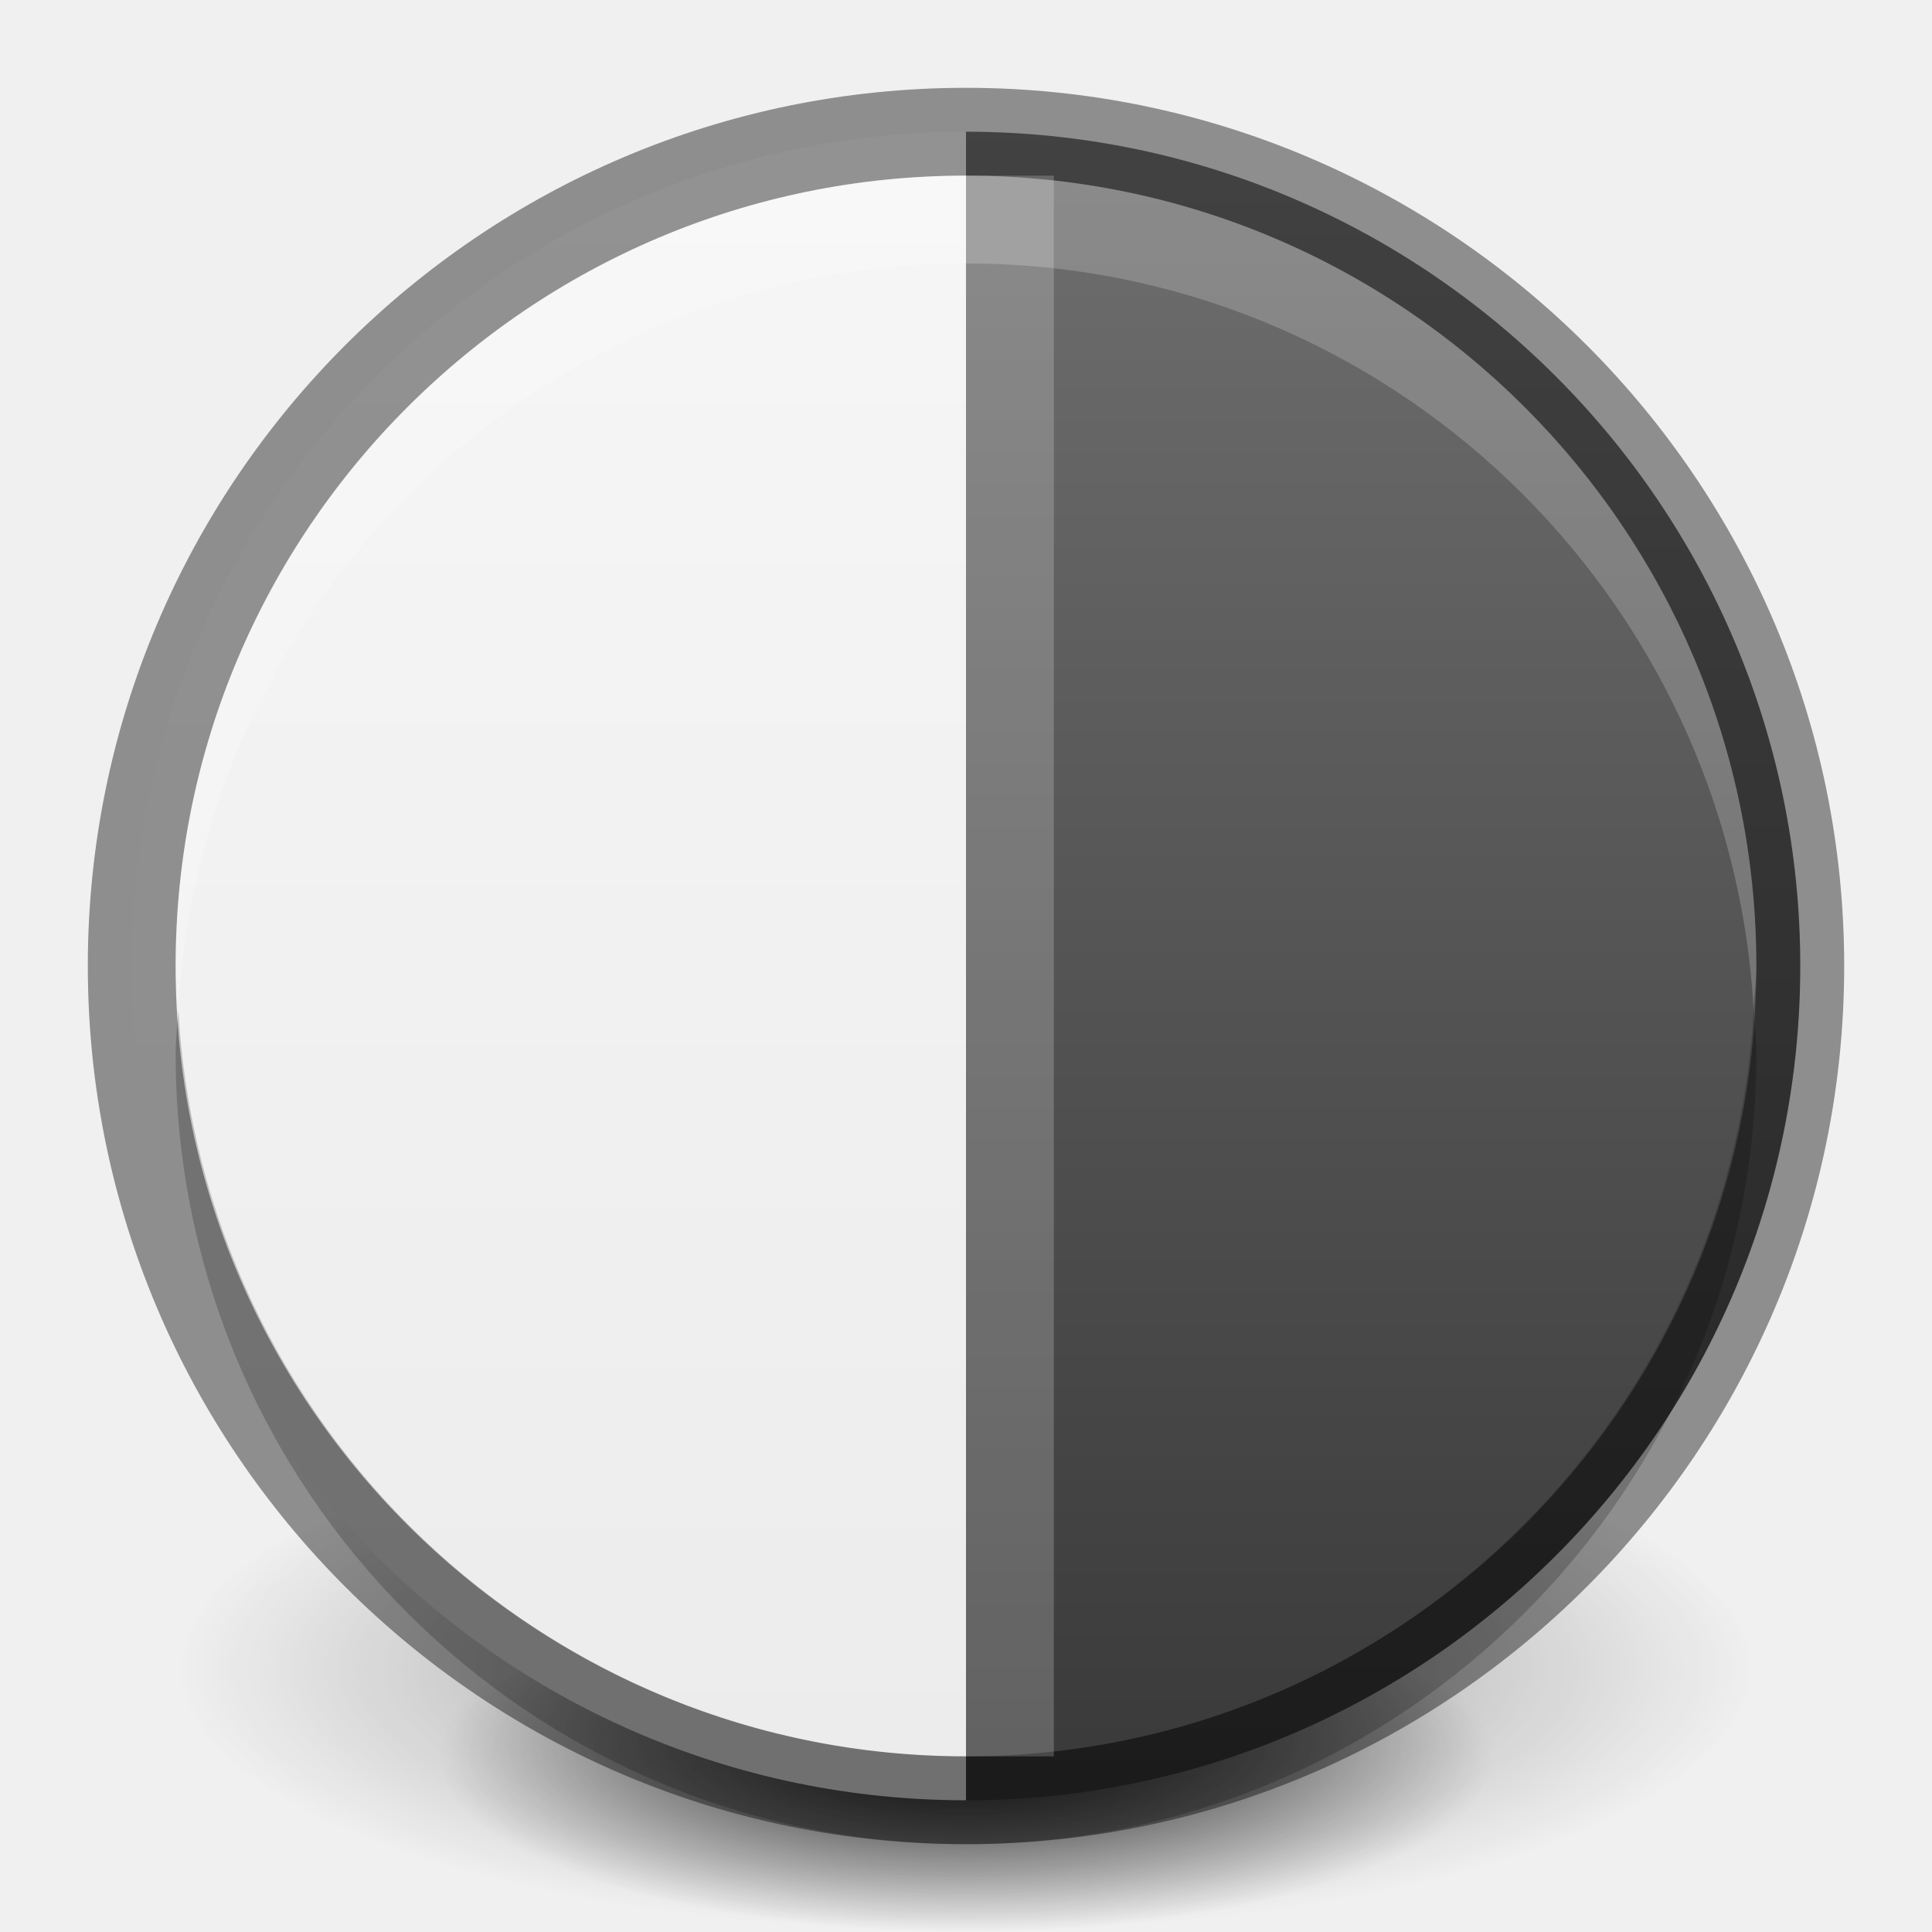
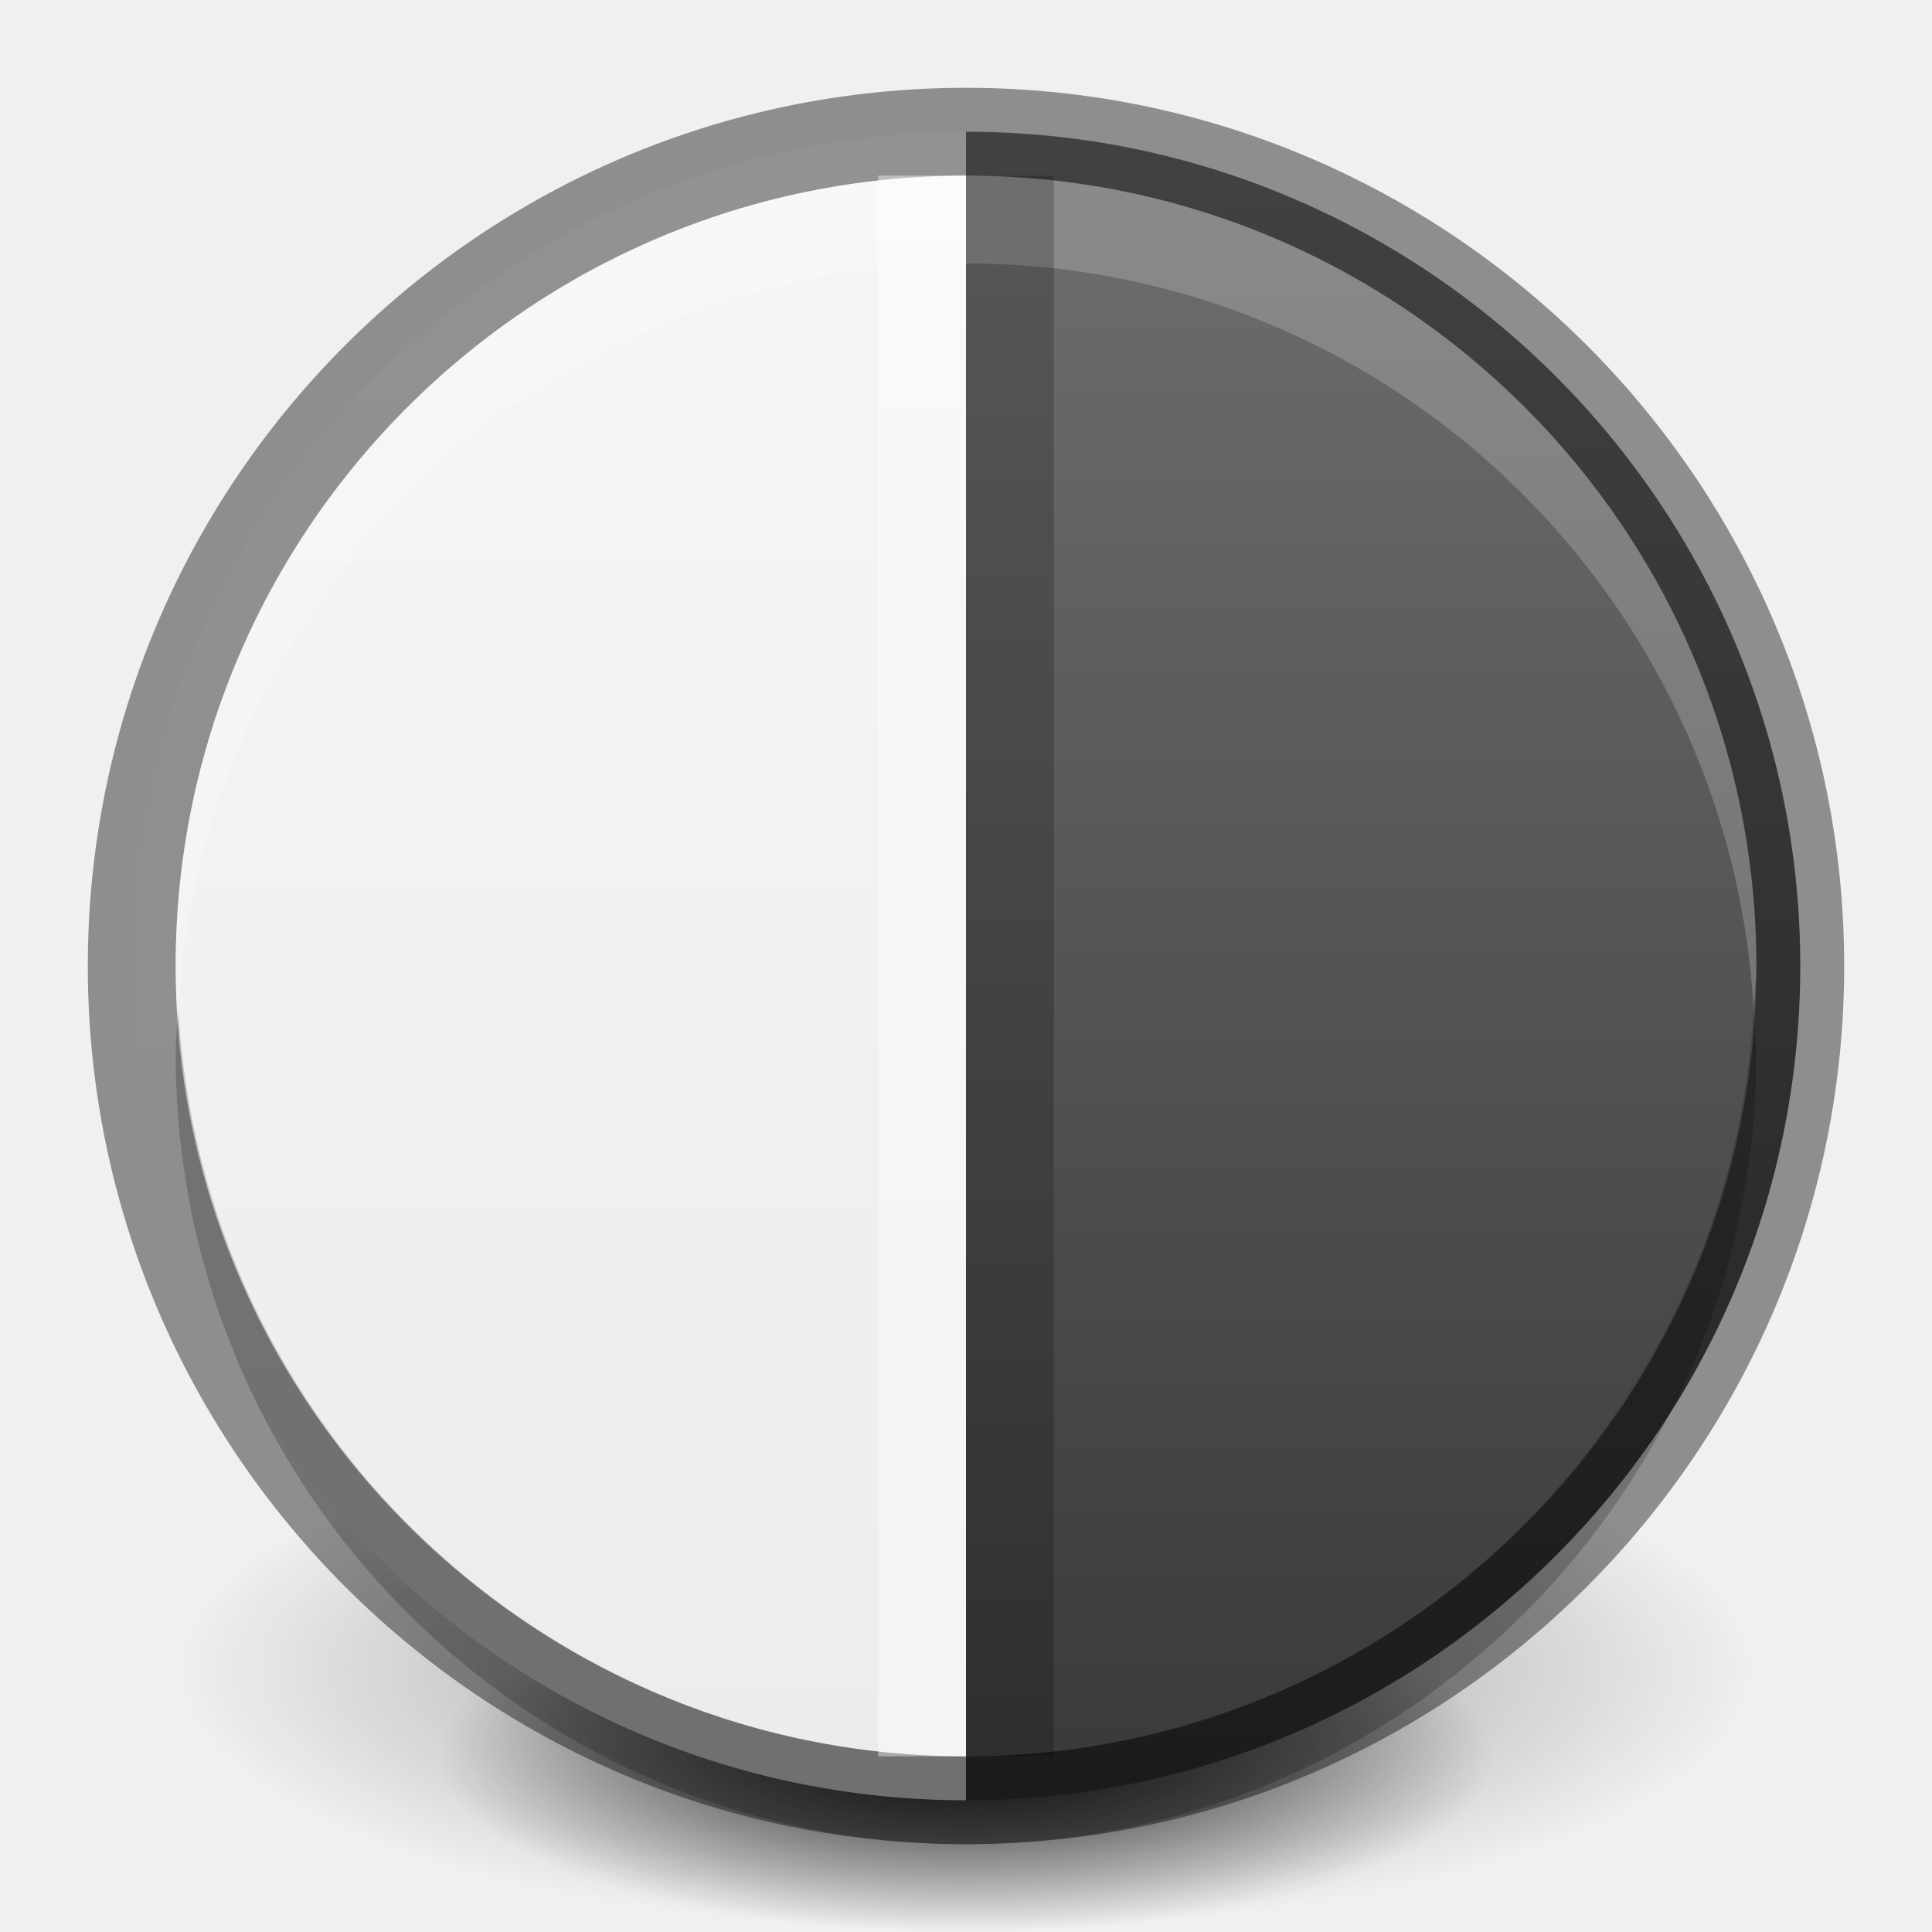
<svg xmlns="http://www.w3.org/2000/svg" xmlns:xlink="http://www.w3.org/1999/xlink" width="22" height="22" id="svg3495" version="1.1">
  <defs id="defs3497">
    <linearGradient id="linearGradient4705">
      <stop id="stop4707" offset="0" style="stop-color:#737373;stop-opacity:1;" />
      <stop id="stop4709" offset="1" style="stop-color:#353535;stop-opacity:1;" />
    </linearGradient>
    <clipPath clipPathUnits="userSpaceOnUse" id="clipPath3669">
      <path d="M 0,96 96,96 96,0 0,0 0,96 z" id="path3671" />
    </clipPath>
    <linearGradient xlink:href="#linearGradient3760" id="linearGradient3852" gradientUnits="userSpaceOnUse" gradientTransform="matrix(0.9285714,0,0,-0.9285714,-148,292.5714)" x1="168" y1="280" x2="168" y2="264" />
    <linearGradient id="linearGradient3760">
      <stop style="stop-color:#f7f7f7;stop-opacity:1;" offset="0" id="stop3762" />
      <stop style="stop-color:#ebebeb;stop-opacity:1;" offset="1" id="stop3764" />
    </linearGradient>
    <clipPath clipPathUnits="userSpaceOnUse" id="clipPath4307">
      <path d="m 168,265 c -3.866,0 -7,3.134 -7,7 0,3.866 3.134,7 7,7 3.866,0 7,-3.134 7,-7 0,-3.866 -3.134,-7 -7,-7 z m 3.312,3.062 1.562,1.406 -5.25,6.938 -4.062,-3.5 1.344,-1.781 2.375,2.062 4.031,-5.125 z" id="path4309" style="color:#000000;fill:#36e12b;fill-opacity:1;fill-rule:nonzero;stroke:none;stroke-width:0.843;marker:none;visibility:visible;display:inline;overflow:visible;enable-background:accumulate" />
    </clipPath>
    <linearGradient y2="264" x2="168" y1="280" x1="168" gradientTransform="matrix(0.9285714,0,0,-0.9285714,-123,277.9464)" gradientUnits="userSpaceOnUse" id="linearGradient3082" xlink:href="#linearGradient3760" />
    <linearGradient xlink:href="#linearGradient3760" id="linearGradient3802" x1="11" y1="0" x2="11" y2="22" gradientUnits="userSpaceOnUse" />
    <linearGradient xlink:href="#linearGradient3760" id="linearGradient3814" gradientUnits="userSpaceOnUse" x1="11" y1="0" x2="11" y2="22" />
    <radialGradient xlink:href="#linearGradient3949" id="radialGradient3955" cx="11" cy="20" fx="11" fy="20" r="9" gradientTransform="matrix(1,0,0,0.2222222,0,15.55556)" gradientUnits="userSpaceOnUse" />
    <linearGradient id="linearGradient3949">
      <stop style="stop-color:#000000;stop-opacity:1;" offset="0" id="stop3951" />
      <stop style="stop-color:#000000;stop-opacity:0;" offset="1" id="stop3953" />
    </linearGradient>
    <radialGradient xlink:href="#linearGradient3949" id="radialGradient3993" gradientUnits="userSpaceOnUse" gradientTransform="matrix(1,0,0,0.2222222,0,15.55556)" cx="11" cy="20" fx="11" fy="20" r="9" />
    <radialGradient xlink:href="#linearGradient3949" id="radialGradient3997" gradientUnits="userSpaceOnUse" gradientTransform="matrix(1,0,0,0.2222222,0,15.55556)" cx="11" cy="20" fx="11" fy="20" r="9" />
    <linearGradient xlink:href="#linearGradient3760" id="linearGradient4698" gradientUnits="userSpaceOnUse" x1="11" y1="0" x2="11" y2="22" />
    <linearGradient xlink:href="#linearGradient4705" id="linearGradient4703" gradientUnits="userSpaceOnUse" x1="11" y1="0" x2="11" y2="22" gradientTransform="matrix(-1,0,0,1,22,26)" />
  </defs>
  <g id="layer1" transform="translate(0,-26)">
    <g id="g4507">
-       <path d="M 20,20 A 9,2 0 1 1 2,20 9,2 0 1 1 20,20 z" id="path3163" style="opacity:0.4;fill:url(#radialGradient3993);fill-opacity:1;stroke:none" transform="matrix(1,0,0,1.5,0,15)" />
-       <path transform="matrix(0.6666667,0,0,1,3.666667,26)" style="opacity:0.8;fill:url(#radialGradient3997);fill-opacity:1;stroke:none" id="path3995" d="M 20,20 A 9,2 0 1 1 2,20 9,2 0 1 1 20,20 z" />
+       <path d="m 20,20 c 0,1.105 -4.029,2 -9,2 -4.971,0 -9,-0.895 -9,-2 0,-1.105 4.029,-2 9,-2 4.971,0 9,0.895 9,2 z" id="path3163" style="opacity:0.4;fill:url(#radialGradient3993);fill-opacity:1;stroke:none" transform="matrix(1,0,0,1.5,0,15)" />
+       <path transform="matrix(0.6666667,0,0,1,3.666667,26)" style="opacity:0.8;fill:url(#radialGradient3997);fill-opacity:1;stroke:none" id="path3995" d="m 20,20 c 0,1.105 -4.029,2 -9,2 -4.971,0 -9,-0.895 -9,-2 0,-1.105 4.029,-2 9,-2 4.971,0 9,0.895 9,2 z" />
    </g>
    <path style="fill:url(#linearGradient4698);fill-opacity:1;fill-rule:evenodd;stroke:none" d="M 11 1.5 C 5.759 1.5 1.5 5.759 1.5 11 C 1.5 16.241 5.759 20.5 11 20.5 L 11 1.5 z " transform="translate(0,26)" id="path4694" />
    <path id="path4701" d="m 11,27.5 c 5.241,0 9.5,4.259 9.5,9.5 0,5.241 -4.259,9.5 -9.5,9.5 l 0,-19 z" style="fill:url(#linearGradient4703);fill-opacity:1.0;fill-rule:evenodd;stroke:none" />
    <path id="path3804" d="M 11 1.5 C 5.759 1.5 1.5 5.759 1.5 11 C 1.5 16.241 5.759 20.5 11 20.5 C 16.241 20.5 20.5 16.241 20.5 11 C 20.5 5.759 16.241 1.5 11 1.5 z " style="fill:none;fill-opacity:1;fill-rule:evenodd;stroke:#000000;stroke-opacity:1;opacity:0.41" transform="translate(0,26)" />
    <path style="fill:#ffffff;fill-opacity:1;fill-rule:evenodd;stroke:none;opacity:0.2" d="M 11 2 C 6.03 2 2 6.03 2 11 C 2 11.172 2.022 11.331 2.031 11.5 C 2.296 6.768 6.202 3 11 3 C 15.798 3 19.704 6.768 19.969 11.5 C 19.978 11.331 20 11.172 20 11 C 20 6.03 15.97 2 11 2 z " transform="translate(0,26)" id="path3806" />
    <path id="path3820" d="M 11,47 C 6.03,47 2,42.97 2,38 2,37.828 2.022,37.669 2.031,37.5 2.296,42.232 6.202,46 11,46 15.798,46 19.704,42.232 19.969,37.5 19.978,37.669 20,37.828 20,38 c 0,4.97 -4.03,9 -9,9 z" style="opacity:0.2;fill:#000000;fill-opacity:1;fill-rule:evenodd;stroke:none" />
-     <rect style="opacity:0.2;fill:#ffffff;fill-opacity:1;stroke:none" id="rect4711" width="1" height="18" x="11" y="2" transform="translate(0,26)" />
+     <rect style="opacity:0.2;fill:#000000;fill-opacity:1;stroke:none" id="rect4711" width="1" height="18" x="11" y="2" transform="translate(0,26)" />
+     <rect y="28" x="10" height="18" width="1" id="rect3783" style="opacity:0.4;fill:#ffffff;fill-opacity:1;stroke:none" />
  </g>
  <g id="layer2" />
</svg>
